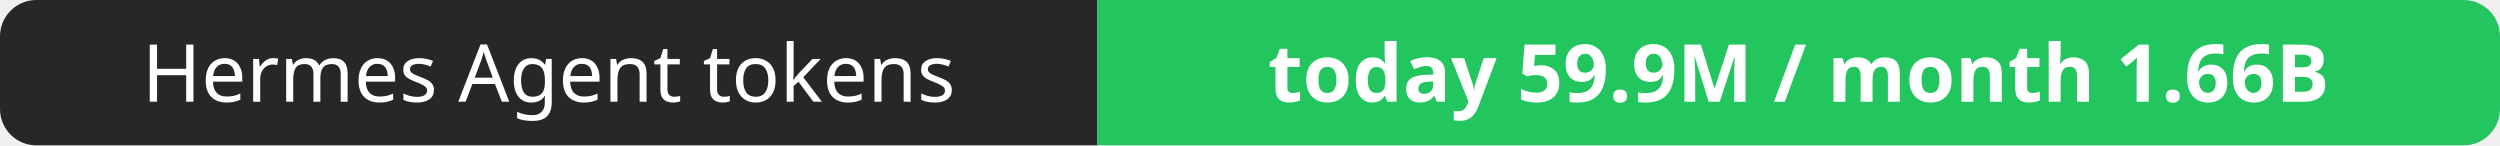
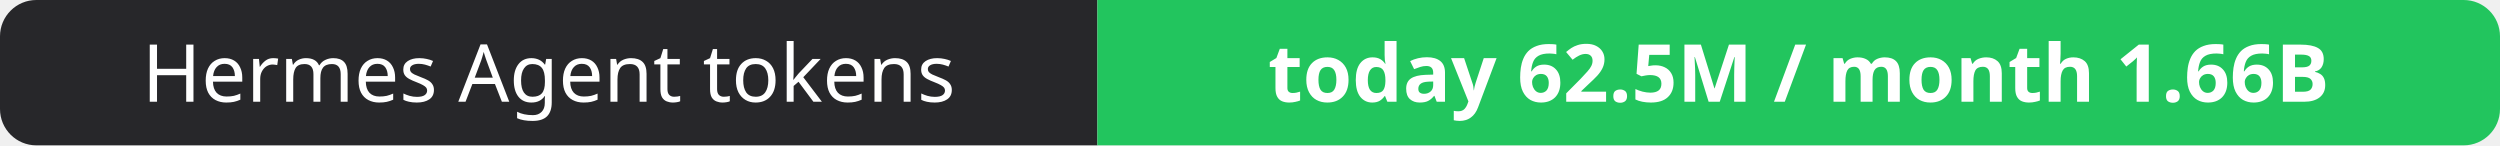
- <svg xmlns="http://www.w3.org/2000/svg" width="344" height="20" role="img" aria-label="Hermes Agent tokens: today 59.9M / month 1.66B">
+ <svg xmlns="http://www.w3.org/2000/svg" width="344" height="20" role="img" aria-label="Hermes Agent tokens: today 62.5M / month 1.66B">
  <clipPath id="r">
    <rect width="344" height="20" rx="5" fill="#fff" />
  </clipPath>
  <g clip-path="url(#r)">
    <rect width="151" height="20" fill="#27272a" />
    <rect x="151" width="193" height="20" fill="#22c55e" />
  </g>
  <g fill="#fff" text-anchor="middle" font-family="Verdana,Geneva,sans-serif" font-size="11">
    <text x="75.5" y="14">Hermes Agent tokens</text>
-     <text x="247.5" y="14" font-weight="700">today 59.9M / month 1.66B</text>
+     <text x="247.5" y="14" font-weight="700">today 62.5M / month 1.66B</text>
  </g>
</svg>
